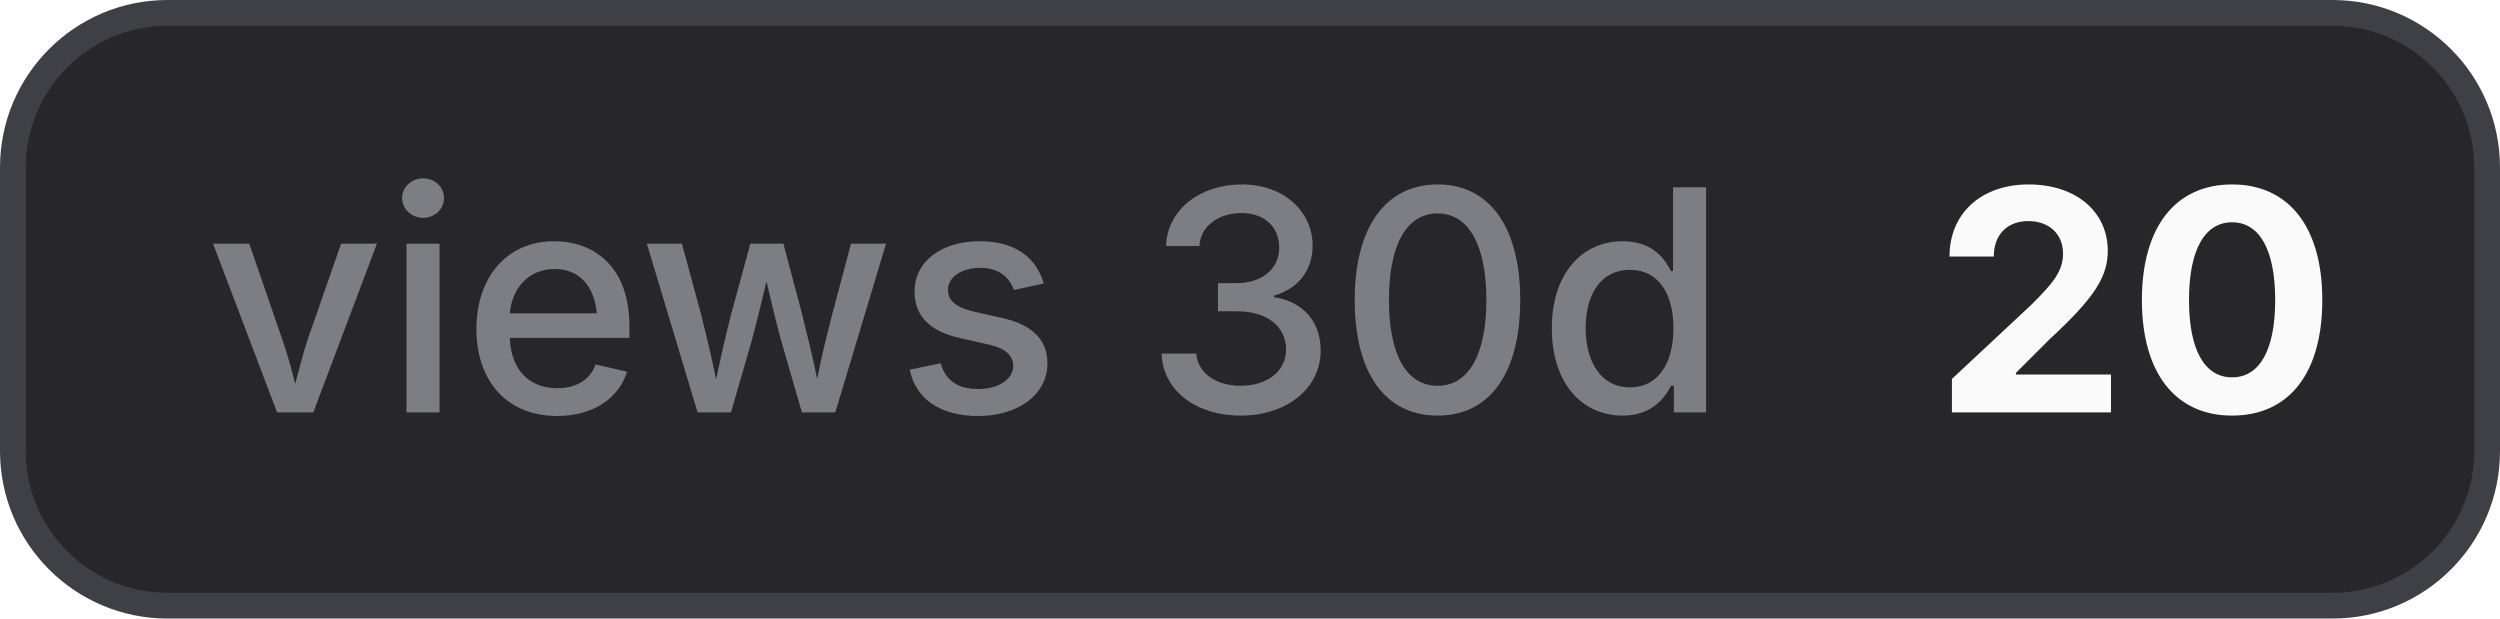
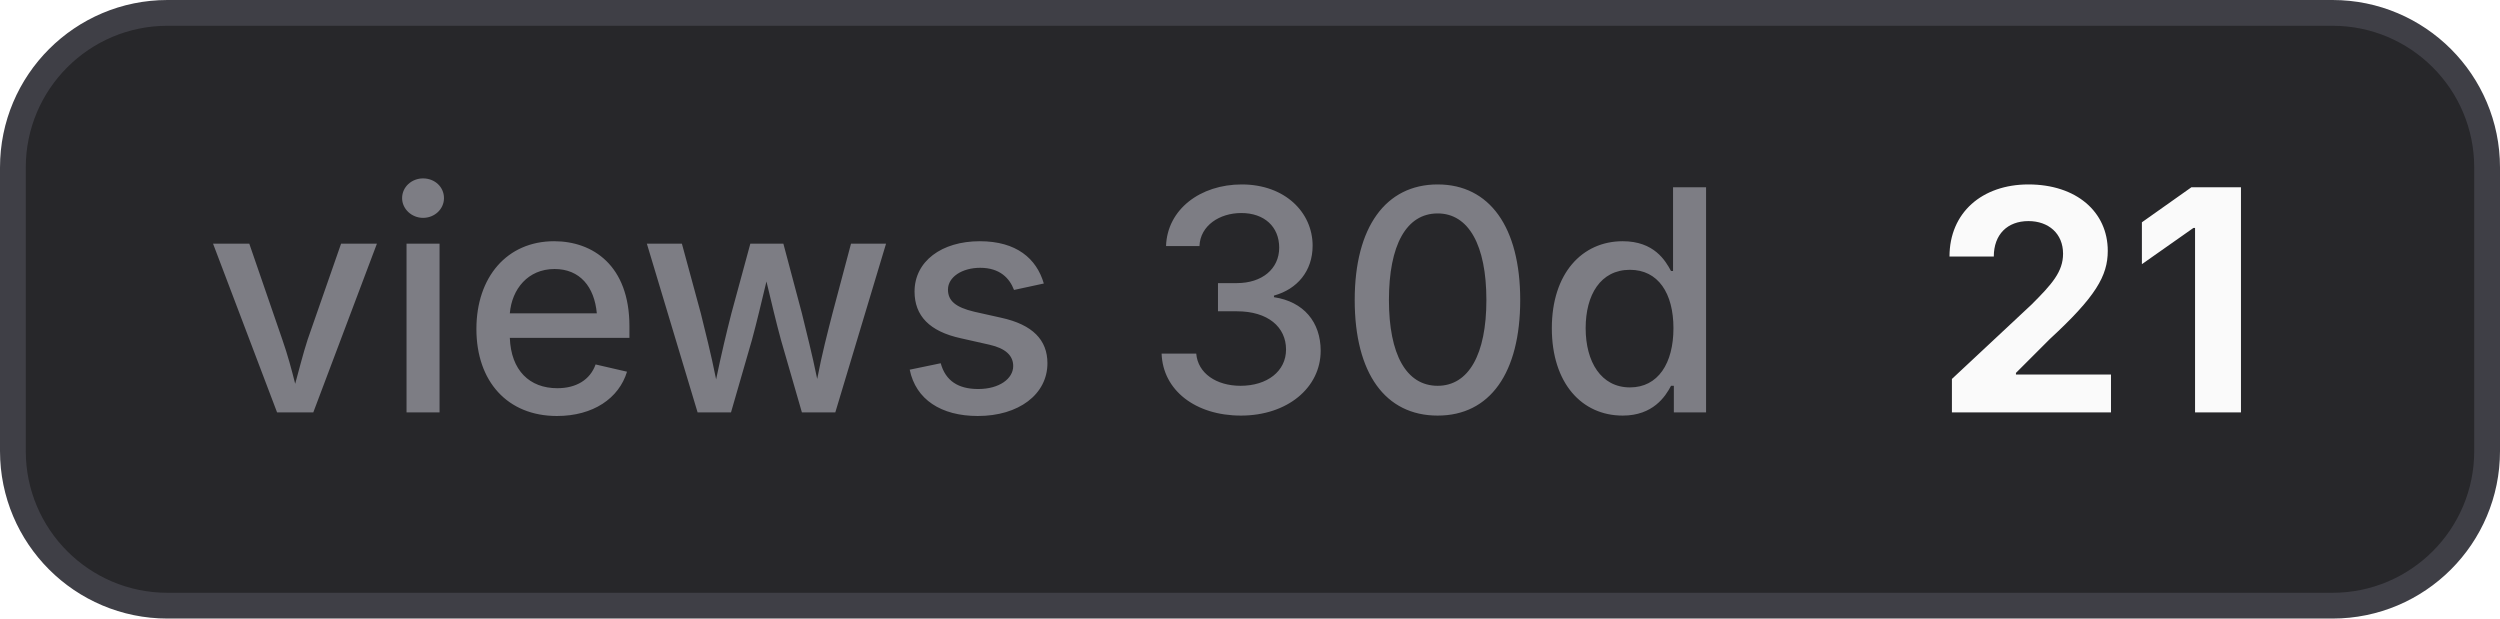
- <svg xmlns="http://www.w3.org/2000/svg" width="97" height="24" viewBox="0 0 97 24" role="img" aria-label="views 30d: 20">
+ <svg xmlns="http://www.w3.org/2000/svg" width="97" height="24" viewBox="0 0 97 24" role="img" aria-label="views 30d: 21">
  <style>
    .bg { fill: #27272a; stroke: #3f3f46; }
    .border { stroke: #3f3f46; }
    .label { fill: #a1a1aa; fill-opacity: 0.7; }
    .value { fill: #fafafa; }
    .icon { color: #fafafa; }
    @media (prefers-color-scheme: light) {
      .bg { fill: #f4f4f5; stroke: #d4d4d8; }
      .border { stroke: #d4d4d8; }
      .label { fill: #71717a; }
      .value { fill: #18181b; }
      .icon { color: #18181b; }
    }
  </style>
  <rect class="bg" x="0.5" y="0.5" width="96" height="23" rx="6" stroke-width="1" />
  <text class="label" x="8" y="16" font-family="Inter,ui-sans-serif,system-ui,-apple-system,BlinkMacSystemFont,Segoe UI,sans-serif" font-size="12" font-weight="500">views 30d</text>
-   <text class="value" x="75" y="16" font-family="Inter,ui-sans-serif,system-ui,-apple-system,BlinkMacSystemFont,Segoe UI,sans-serif" font-size="12" font-weight="700">20</text>
+   <text class="value" x="75" y="16" font-family="Inter,ui-sans-serif,system-ui,-apple-system,BlinkMacSystemFont,Segoe UI,sans-serif" font-size="12" font-weight="700">21</text>
</svg>
